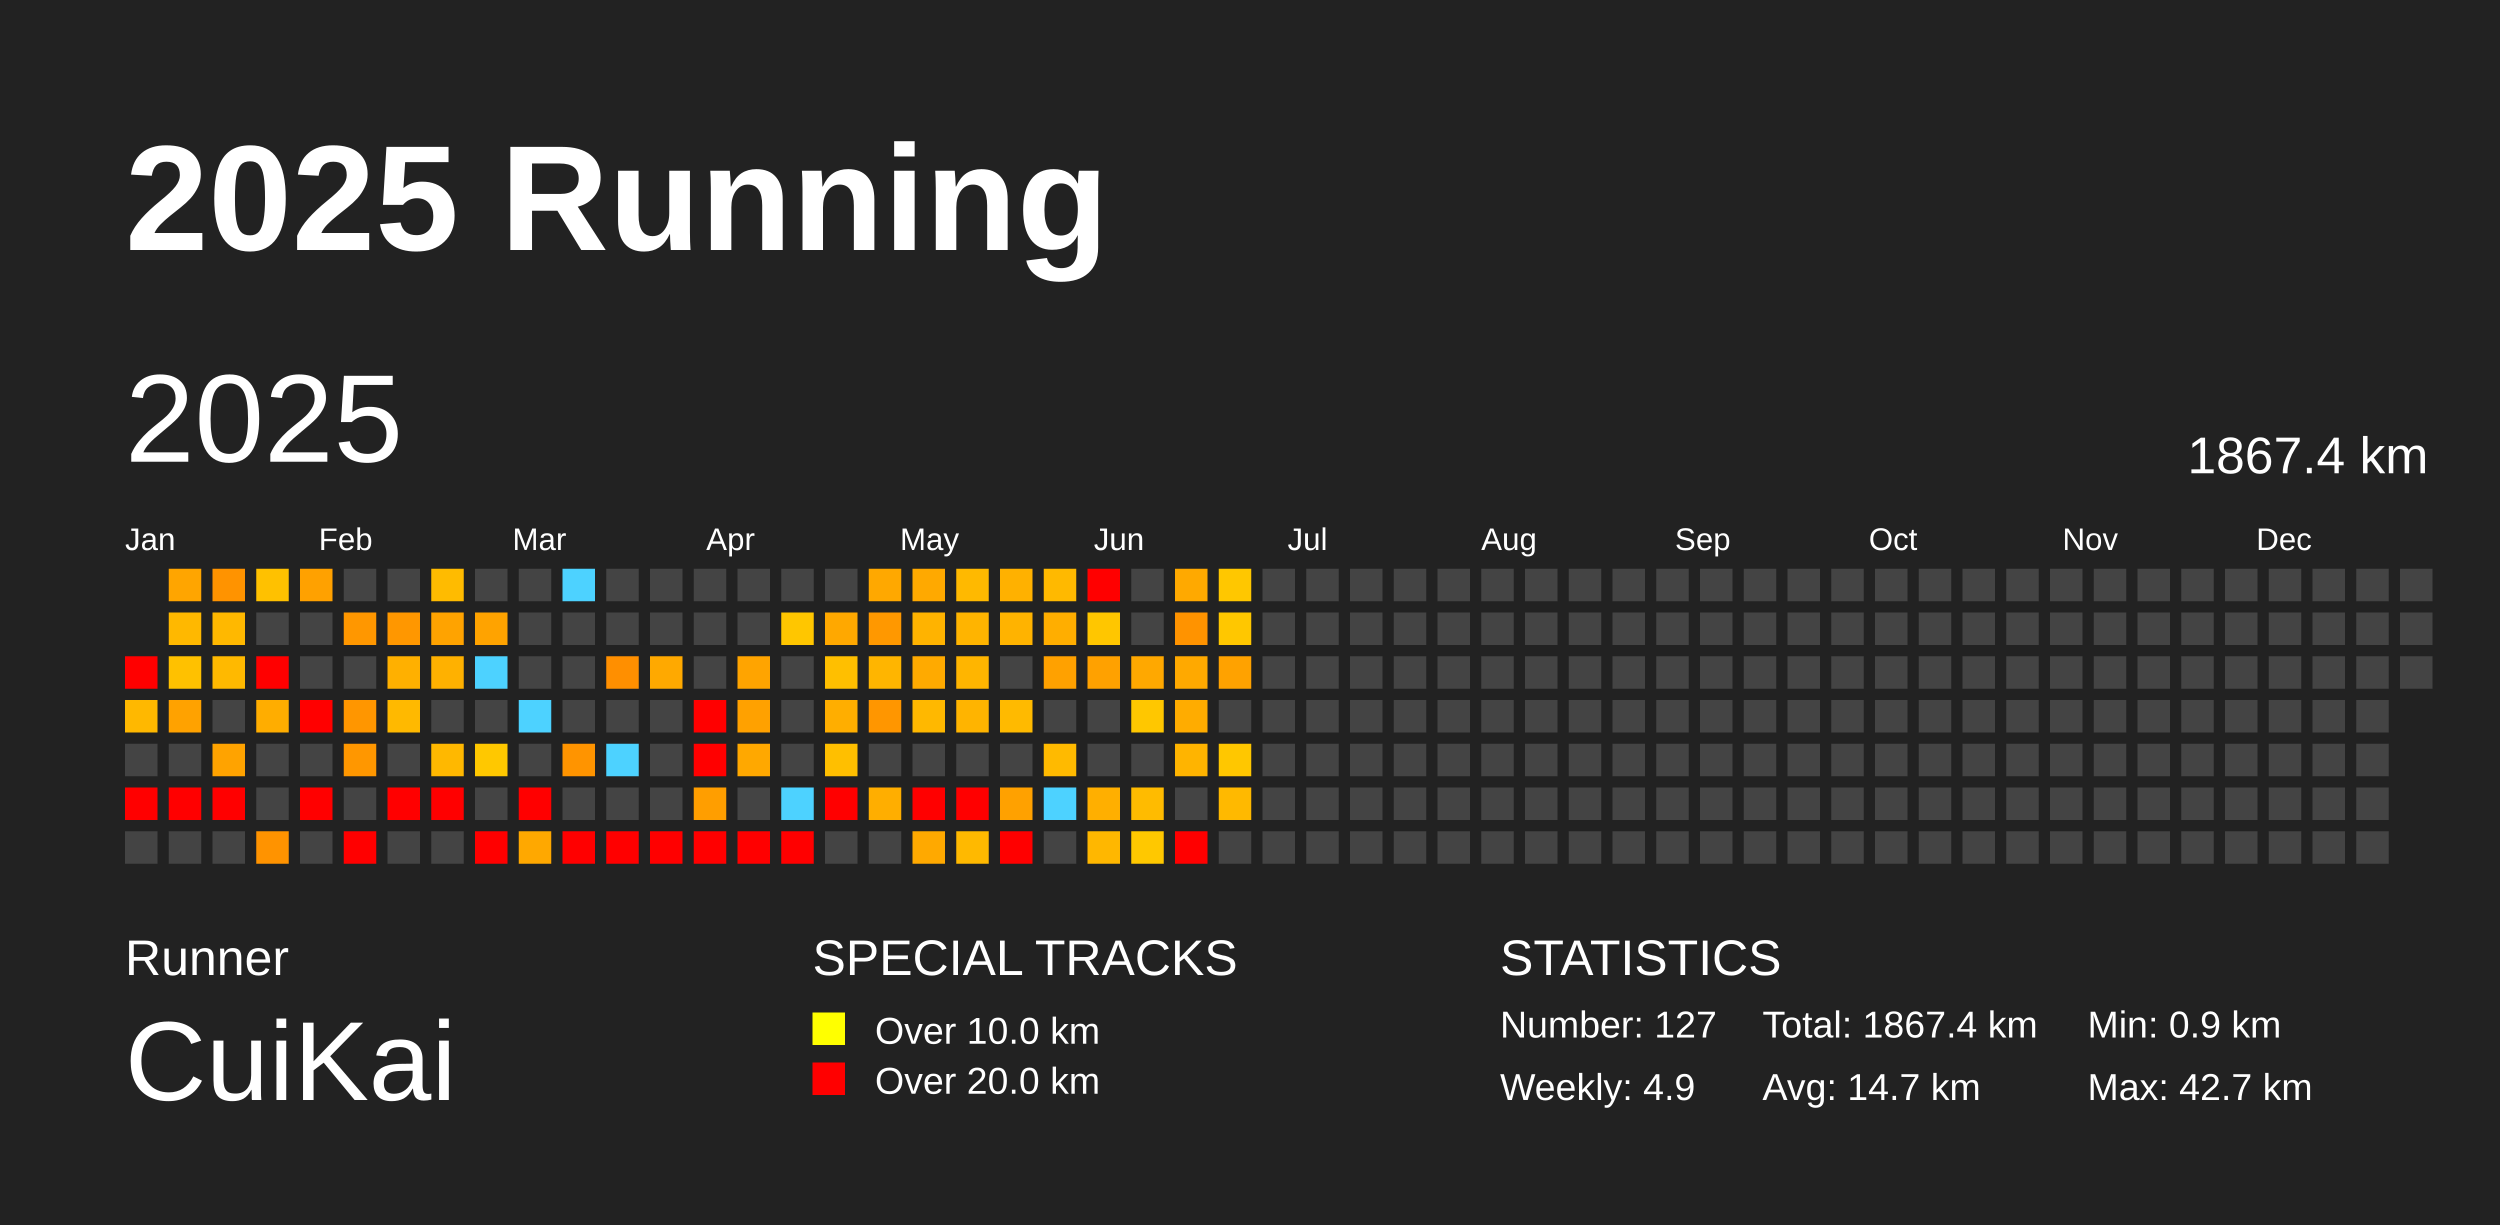
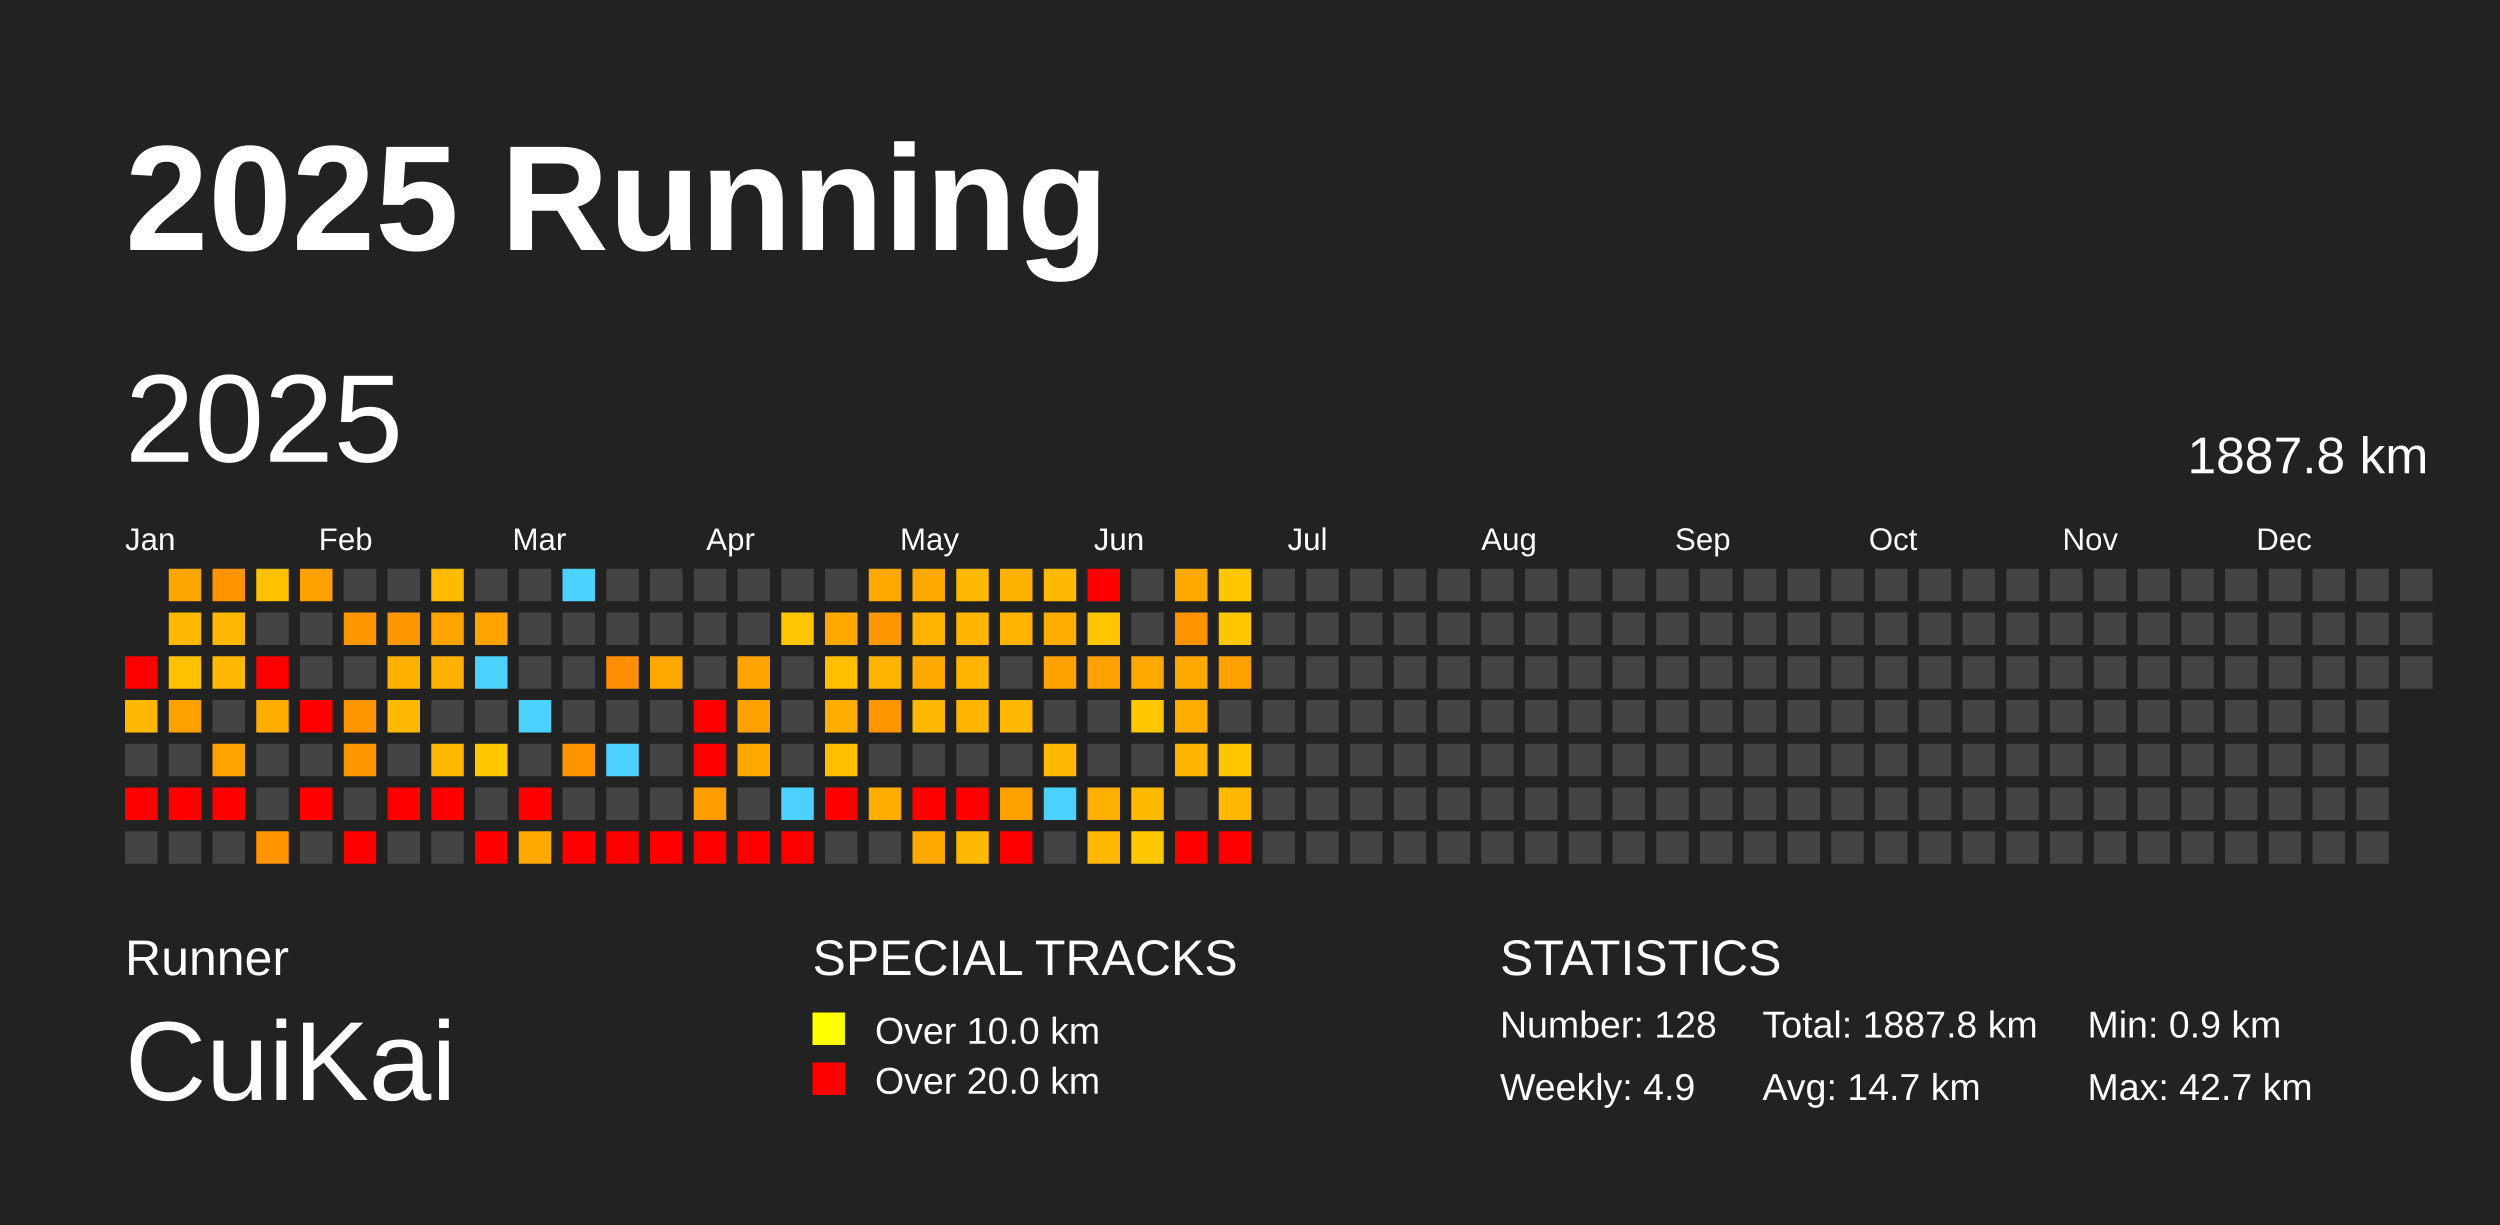
<svg xmlns="http://www.w3.org/2000/svg" baseProfile="full" height="98mm" version="1.1" viewBox="0,0,200,98" width="200mm">
  <defs />
  <rect fill="#222222" height="98" width="200" x="0" y="0" />
  <text fill="#FFFFFF" style="font-size:12px; font-family:Arial; font-weight:bold;" x="10" y="20">2025 Running</text>
  <text fill="#FFFFFF" style="font-size:4px; font-family:Arial" x="10" y="78">Runner</text>
  <text fill="#FFFFFF" style="font-size:9px; font-family:Arial" x="10" y="88">CuiKai</text>
  <text fill="#FFFFFF" style="font-size:4px; font-family:Arial" x="65" y="78">SPECIAL TRACKS</text>
  <rect fill="yellow" height="2.6" width="2.6" x="65" y="81" />
  <text fill="#FFFFFF" style="font-size:3px; font-family:Arial" x="70" y="83.5">Over 10.0 km</text>
  <rect fill="red" height="2.6" width="2.6" x="65" y="85" />
  <text fill="#FFFFFF" style="font-size:3px; font-family:Arial" x="70" y="87.5">Over 20.0 km</text>
  <text fill="#FFFFFF" style="font-size:4px; font-family:Arial" x="120" y="78">STATISTICS</text>
-   <text fill="#FFFFFF" style="font-size:3px; font-family:Arial" x="120" y="83">Number: 127</text>
+   <text fill="#FFFFFF" style="font-size:3px; font-family:Arial" x="120" y="83">Number: 128</text>
  <text fill="#FFFFFF" style="font-size:3px; font-family:Arial" x="120" y="88">Weekly: 4.9</text>
-   <text fill="#FFFFFF" style="font-size:3px; font-family:Arial" x="141" y="83">Total: 1867.4 km</text>
+   <text fill="#FFFFFF" style="font-size:3px; font-family:Arial" x="141" y="83">Total: 1887.8 km</text>
  <text fill="#FFFFFF" style="font-size:3px; font-family:Arial" x="141" y="88">Avg: 14.7 km</text>
  <text fill="#FFFFFF" style="font-size:3px; font-family:Arial" x="167" y="83">Min: 0.9 km</text>
  <text fill="#FFFFFF" style="font-size:3px; font-family:Arial" x="167" y="88">Max: 42.7 km</text>
  <text dominant-baseline="hanging" fill="#FFFFFF" style="font-size:10.0px; font-family:Arial;" x="10" y="30">2025</text>
-   <text dominant-baseline="hanging" fill="#FFFFFF" style="font-size:4.125px; font-family:Arial;" x="175" y="35">1867.4 km</text>
+   <text dominant-baseline="hanging" fill="#FFFFFF" style="font-size:4.125px; font-family:Arial;" x="175" y="35">1887.8 km</text>
  <text fill="#FFFFFF" style="font-size:2.5px; font-family:Arial" x="10.0" y="44">Jan</text>
  <text fill="#FFFFFF" style="font-size:2.5px; font-family:Arial" x="25.5" y="44">Feb</text>
  <text fill="#FFFFFF" style="font-size:2.5px; font-family:Arial" x="41.0" y="44">Mar</text>
  <text fill="#FFFFFF" style="font-size:2.5px; font-family:Arial" x="56.5" y="44">Apr</text>
  <text fill="#FFFFFF" style="font-size:2.5px; font-family:Arial" x="72.0" y="44">May</text>
  <text fill="#FFFFFF" style="font-size:2.5px; font-family:Arial" x="87.5" y="44">Jun</text>
  <text fill="#FFFFFF" style="font-size:2.5px; font-family:Arial" x="103.0" y="44">Jul</text>
  <text fill="#FFFFFF" style="font-size:2.5px; font-family:Arial" x="118.5" y="44">Aug</text>
  <text fill="#FFFFFF" style="font-size:2.5px; font-family:Arial" x="134.0" y="44">Sep</text>
  <text fill="#FFFFFF" style="font-size:2.5px; font-family:Arial" x="149.5" y="44">Oct</text>
  <text fill="#FFFFFF" style="font-size:2.5px; font-family:Arial" x="165.0" y="44">Nov</text>
  <text fill="#FFFFFF" style="font-size:2.5px; font-family:Arial" x="180.5" y="44">Dec</text>
  <rect fill="red" height="2.6" width="2.6" x="10.0" y="52.5" />
  <rect fill="#ffb800" height="2.6" width="2.6" x="10.0" y="56.0" />
  <rect fill="#444444" height="2.6" width="2.6" x="10.0" y="59.5" />
  <rect fill="red" height="2.6" width="2.6" x="10.0" y="63.0" />
  <rect fill="#444444" height="2.6" width="2.6" x="10.0" y="66.5" />
  <rect fill="#ffa500" height="2.6" width="2.6" x="13.5" y="45.5" />
  <rect fill="#ffb800" height="2.6" width="2.6" x="13.5" y="49.0" />
  <rect fill="#ffc100" height="2.6" width="2.6" x="13.5" y="52.5" />
  <rect fill="#ffa200" height="2.6" width="2.6" x="13.5" y="56.0" />
  <rect fill="#444444" height="2.6" width="2.6" x="13.5" y="59.5" />
  <rect fill="red" height="2.6" width="2.6" x="13.5" y="63.0" />
  <rect fill="#444444" height="2.6" width="2.6" x="13.5" y="66.5" />
  <rect fill="#ff9300" height="2.6" width="2.6" x="17.0" y="45.5" />
  <rect fill="#ffb800" height="2.6" width="2.6" x="17.0" y="49.0" />
  <rect fill="#ffb900" height="2.6" width="2.6" x="17.0" y="52.5" />
  <rect fill="#444444" height="2.6" width="2.6" x="17.0" y="56.0" />
  <rect fill="#ffa300" height="2.6" width="2.6" x="17.0" y="59.5" />
  <rect fill="red" height="2.6" width="2.6" x="17.0" y="63.0" />
  <rect fill="#444444" height="2.6" width="2.6" x="17.0" y="66.5" />
  <rect fill="#ffc100" height="2.6" width="2.6" x="20.5" y="45.5" />
  <rect fill="#444444" height="2.6" width="2.6" x="20.5" y="49.0" />
  <rect fill="red" height="2.6" width="2.6" x="20.5" y="52.5" />
  <rect fill="#ffad00" height="2.6" width="2.6" x="20.5" y="56.0" />
  <rect fill="#444444" height="2.6" width="2.6" x="20.5" y="59.5" />
  <rect fill="#444444" height="2.6" width="2.6" x="20.5" y="63.0" />
  <rect fill="#ff9300" height="2.6" width="2.6" x="20.5" y="66.5" />
  <rect fill="#ffa100" height="2.6" width="2.6" x="24.0" y="45.5" />
  <rect fill="#444444" height="2.6" width="2.6" x="24.0" y="49.0" />
  <rect fill="#444444" height="2.6" width="2.6" x="24.0" y="52.5" />
  <rect fill="red" height="2.6" width="2.6" x="24.0" y="56.0" />
  <rect fill="#444444" height="2.6" width="2.6" x="24.0" y="59.5" />
  <rect fill="red" height="2.6" width="2.6" x="24.0" y="63.0" />
  <rect fill="#444444" height="2.6" width="2.6" x="24.0" y="66.5" />
  <rect fill="#444444" height="2.6" width="2.6" x="27.5" y="45.5" />
  <rect fill="#ff9700" height="2.6" width="2.6" x="27.5" y="49.0" />
  <rect fill="#444444" height="2.6" width="2.6" x="27.5" y="52.5" />
  <rect fill="#ff9600" height="2.6" width="2.6" x="27.5" y="56.0" />
  <rect fill="#ff9700" height="2.6" width="2.6" x="27.5" y="59.5" />
  <rect fill="#444444" height="2.6" width="2.6" x="27.5" y="63.0" />
  <rect fill="red" height="2.6" width="2.6" x="27.5" y="66.5" />
  <rect fill="#444444" height="2.6" width="2.6" x="31.0" y="45.5" />
  <rect fill="#ff9700" height="2.6" width="2.6" x="31.0" y="49.0" />
  <rect fill="#ffb000" height="2.6" width="2.6" x="31.0" y="52.5" />
  <rect fill="#ffb900" height="2.6" width="2.6" x="31.0" y="56.0" />
  <rect fill="#444444" height="2.6" width="2.6" x="31.0" y="59.5" />
  <rect fill="red" height="2.6" width="2.6" x="31.0" y="63.0" />
  <rect fill="#444444" height="2.6" width="2.6" x="31.0" y="66.5" />
  <rect fill="#ffbb00" height="2.6" width="2.6" x="34.5" y="45.5" />
  <rect fill="#ffa300" height="2.6" width="2.6" x="34.5" y="49.0" />
  <rect fill="#ffb100" height="2.6" width="2.6" x="34.5" y="52.5" />
  <rect fill="#444444" height="2.6" width="2.6" x="34.5" y="56.0" />
  <rect fill="#ffb800" height="2.6" width="2.6" x="34.5" y="59.5" />
  <rect fill="red" height="2.6" width="2.6" x="34.5" y="63.0" />
  <rect fill="#444444" height="2.6" width="2.6" x="34.5" y="66.5" />
  <rect fill="#444444" height="2.6" width="2.6" x="38.0" y="45.5" />
  <rect fill="#ffa300" height="2.6" width="2.6" x="38.0" y="49.0" />
  <rect fill="#4dd2ff" height="2.6" width="2.6" x="38.0" y="52.5" />
  <rect fill="#444444" height="2.6" width="2.6" x="38.0" y="56.0" />
  <rect fill="#ffc800" height="2.6" width="2.6" x="38.0" y="59.5" />
  <rect fill="#444444" height="2.6" width="2.6" x="38.0" y="63.0" />
  <rect fill="red" height="2.6" width="2.6" x="38.0" y="66.5" />
  <rect fill="#444444" height="2.6" width="2.6" x="41.5" y="45.5" />
  <rect fill="#444444" height="2.6" width="2.6" x="41.5" y="49.0" />
  <rect fill="#444444" height="2.6" width="2.6" x="41.5" y="52.5" />
  <rect fill="#4dd2ff" height="2.6" width="2.6" x="41.5" y="56.0" />
  <rect fill="#444444" height="2.6" width="2.6" x="41.5" y="59.5" />
  <rect fill="red" height="2.6" width="2.6" x="41.5" y="63.0" />
  <rect fill="#ffa800" height="2.6" width="2.6" x="41.5" y="66.5" />
  <rect fill="#4dd2ff" height="2.6" width="2.6" x="45.0" y="45.5" />
  <rect fill="#444444" height="2.6" width="2.6" x="45.0" y="49.0" />
  <rect fill="#444444" height="2.6" width="2.6" x="45.0" y="52.5" />
  <rect fill="#444444" height="2.6" width="2.6" x="45.0" y="56.0" />
  <rect fill="#ff9400" height="2.6" width="2.6" x="45.0" y="59.5" />
  <rect fill="#444444" height="2.6" width="2.6" x="45.0" y="63.0" />
  <rect fill="red" height="2.6" width="2.6" x="45.0" y="66.5" />
  <rect fill="#444444" height="2.6" width="2.6" x="48.5" y="45.5" />
  <rect fill="#444444" height="2.6" width="2.6" x="48.5" y="49.0" />
  <rect fill="#ff8f00" height="2.6" width="2.6" x="48.5" y="52.5" />
  <rect fill="#444444" height="2.6" width="2.6" x="48.5" y="56.0" />
  <rect fill="#4dd2ff" height="2.6" width="2.6" x="48.5" y="59.5" />
  <rect fill="#444444" height="2.6" width="2.6" x="48.5" y="63.0" />
  <rect fill="red" height="2.6" width="2.6" x="48.5" y="66.5" />
  <rect fill="#444444" height="2.6" width="2.6" x="52.0" y="45.5" />
  <rect fill="#444444" height="2.6" width="2.6" x="52.0" y="49.0" />
  <rect fill="#ffa900" height="2.6" width="2.6" x="52.0" y="52.5" />
  <rect fill="#444444" height="2.6" width="2.6" x="52.0" y="56.0" />
  <rect fill="#444444" height="2.6" width="2.6" x="52.0" y="59.5" />
  <rect fill="#444444" height="2.6" width="2.6" x="52.0" y="63.0" />
  <rect fill="red" height="2.6" width="2.6" x="52.0" y="66.5" />
  <rect fill="#444444" height="2.6" width="2.6" x="55.5" y="45.5" />
  <rect fill="#444444" height="2.6" width="2.6" x="55.5" y="49.0" />
  <rect fill="#444444" height="2.6" width="2.6" x="55.5" y="52.5" />
  <rect fill="red" height="2.6" width="2.6" x="55.5" y="56.0" />
  <rect fill="red" height="2.6" width="2.6" x="55.5" y="59.5" />
  <rect fill="#ff9e00" height="2.6" width="2.6" x="55.5" y="63.0" />
  <rect fill="red" height="2.6" width="2.6" x="55.5" y="66.5" />
  <rect fill="#444444" height="2.6" width="2.6" x="59.0" y="45.5" />
  <rect fill="#444444" height="2.6" width="2.6" x="59.0" y="49.0" />
  <rect fill="#ffa400" height="2.6" width="2.6" x="59.0" y="52.5" />
  <rect fill="#ffa100" height="2.6" width="2.6" x="59.0" y="56.0" />
  <rect fill="#ffa800" height="2.6" width="2.6" x="59.0" y="59.5" />
  <rect fill="#444444" height="2.6" width="2.6" x="59.0" y="63.0" />
  <rect fill="red" height="2.6" width="2.6" x="59.0" y="66.5" />
  <rect fill="#444444" height="2.6" width="2.6" x="62.5" y="45.5" />
  <rect fill="#ffc600" height="2.6" width="2.6" x="62.5" y="49.0" />
  <rect fill="#444444" height="2.6" width="2.6" x="62.5" y="52.5" />
  <rect fill="#444444" height="2.6" width="2.6" x="62.5" y="56.0" />
  <rect fill="#444444" height="2.6" width="2.6" x="62.5" y="59.5" />
  <rect fill="#4dd2ff" height="2.6" width="2.6" x="62.5" y="63.0" />
  <rect fill="red" height="2.6" width="2.6" x="62.5" y="66.5" />
  <rect fill="#444444" height="2.6" width="2.6" x="66.0" y="45.5" />
  <rect fill="#ffa800" height="2.6" width="2.6" x="66.0" y="49.0" />
  <rect fill="#ffbf00" height="2.6" width="2.6" x="66.0" y="52.5" />
  <rect fill="#ffae00" height="2.6" width="2.6" x="66.0" y="56.0" />
  <rect fill="#ffbf00" height="2.6" width="2.6" x="66.0" y="59.5" />
  <rect fill="red" height="2.6" width="2.6" x="66.0" y="63.0" />
  <rect fill="#444444" height="2.6" width="2.6" x="66.0" y="66.5" />
  <rect fill="#ffa800" height="2.6" width="2.6" x="69.5" y="45.5" />
  <rect fill="#ff9800" height="2.6" width="2.6" x="69.5" y="49.0" />
  <rect fill="#ffb500" height="2.6" width="2.6" x="69.5" y="52.5" />
  <rect fill="#ff9600" height="2.6" width="2.6" x="69.5" y="56.0" />
  <rect fill="#444444" height="2.6" width="2.6" x="69.5" y="59.5" />
  <rect fill="#ffae00" height="2.6" width="2.6" x="69.5" y="63.0" />
  <rect fill="#444444" height="2.6" width="2.6" x="69.5" y="66.5" />
  <rect fill="#ffa900" height="2.6" width="2.6" x="73.0" y="45.5" />
  <rect fill="#ffb300" height="2.6" width="2.6" x="73.0" y="49.0" />
  <rect fill="#ffaa00" height="2.6" width="2.6" x="73.0" y="52.5" />
  <rect fill="#ffb800" height="2.6" width="2.6" x="73.0" y="56.0" />
  <rect fill="#444444" height="2.6" width="2.6" x="73.0" y="59.5" />
  <rect fill="red" height="2.6" width="2.6" x="73.0" y="63.0" />
  <rect fill="#ffa900" height="2.6" width="2.6" x="73.0" y="66.5" />
  <rect fill="#ffb900" height="2.6" width="2.6" x="76.5" y="45.5" />
  <rect fill="#ffb400" height="2.6" width="2.6" x="76.5" y="49.0" />
  <rect fill="#ffb500" height="2.6" width="2.6" x="76.5" y="52.5" />
  <rect fill="#ffb400" height="2.6" width="2.6" x="76.5" y="56.0" />
  <rect fill="#444444" height="2.6" width="2.6" x="76.5" y="59.5" />
  <rect fill="red" height="2.6" width="2.6" x="76.5" y="63.0" />
  <rect fill="#ffb900" height="2.6" width="2.6" x="76.5" y="66.5" />
  <rect fill="#ffb100" height="2.6" width="2.6" x="80.0" y="45.5" />
  <rect fill="#ffb300" height="2.6" width="2.6" x="80.0" y="49.0" />
  <rect fill="#444444" height="2.6" width="2.6" x="80.0" y="52.5" />
  <rect fill="#ffba00" height="2.6" width="2.6" x="80.0" y="56.0" />
  <rect fill="#444444" height="2.6" width="2.6" x="80.0" y="59.5" />
  <rect fill="#ffa100" height="2.6" width="2.6" x="80.0" y="63.0" />
  <rect fill="red" height="2.6" width="2.6" x="80.0" y="66.5" />
  <rect fill="#ffb900" height="2.6" width="2.6" x="83.5" y="45.5" />
  <rect fill="#ffae00" height="2.6" width="2.6" x="83.5" y="49.0" />
  <rect fill="#ffa100" height="2.6" width="2.6" x="83.5" y="52.5" />
  <rect fill="#444444" height="2.6" width="2.6" x="83.5" y="56.0" />
  <rect fill="#ffba00" height="2.6" width="2.6" x="83.5" y="59.5" />
  <rect fill="#4dd2ff" height="2.6" width="2.6" x="83.5" y="63.0" />
  <rect fill="#444444" height="2.6" width="2.6" x="83.5" y="66.5" />
  <rect fill="red" height="2.6" width="2.6" x="87.0" y="45.5" />
  <rect fill="#ffc600" height="2.6" width="2.6" x="87.0" y="49.0" />
  <rect fill="#ffa100" height="2.6" width="2.6" x="87.0" y="52.5" />
  <rect fill="#444444" height="2.6" width="2.6" x="87.0" y="56.0" />
  <rect fill="#444444" height="2.6" width="2.6" x="87.0" y="59.5" />
  <rect fill="#ffaf00" height="2.6" width="2.6" x="87.0" y="63.0" />
  <rect fill="#ffb700" height="2.6" width="2.6" x="87.0" y="66.5" />
  <rect fill="#444444" height="2.6" width="2.6" x="90.5" y="45.5" />
  <rect fill="#444444" height="2.6" width="2.6" x="90.5" y="49.0" />
  <rect fill="#ffa800" height="2.6" width="2.6" x="90.5" y="52.5" />
  <rect fill="#ffc700" height="2.6" width="2.6" x="90.5" y="56.0" />
  <rect fill="#444444" height="2.6" width="2.6" x="90.5" y="59.5" />
  <rect fill="#ffbb00" height="2.6" width="2.6" x="90.5" y="63.0" />
  <rect fill="#ffc800" height="2.6" width="2.6" x="90.5" y="66.5" />
  <rect fill="#ffa900" height="2.6" width="2.6" x="94.0" y="45.5" />
  <rect fill="#ff9300" height="2.6" width="2.6" x="94.0" y="49.0" />
  <rect fill="#ffa900" height="2.6" width="2.6" x="94.0" y="52.5" />
  <rect fill="#ffac00" height="2.6" width="2.6" x="94.0" y="56.0" />
  <rect fill="#ffb400" height="2.6" width="2.6" x="94.0" y="59.5" />
  <rect fill="#444444" height="2.6" width="2.6" x="94.0" y="63.0" />
  <rect fill="red" height="2.6" width="2.6" x="94.0" y="66.5" />
  <rect fill="#ffc700" height="2.6" width="2.6" x="97.5" y="45.5" />
  <rect fill="#ffc700" height="2.6" width="2.6" x="97.5" y="49.0" />
  <rect fill="#ffa200" height="2.6" width="2.6" x="97.5" y="52.5" />
  <rect fill="#444444" height="2.6" width="2.6" x="97.5" y="56.0" />
  <rect fill="#ffc700" height="2.6" width="2.6" x="97.5" y="59.5" />
  <rect fill="#ffb900" height="2.6" width="2.6" x="97.5" y="63.0" />
-   <rect fill="#444444" height="2.6" width="2.6" x="97.5" y="66.5" />
+   <rect fill="red" height="2.6" width="2.6" x="97.5" y="66.5" />
  <rect fill="#444444" height="2.6" width="2.6" x="101.0" y="45.5" />
  <rect fill="#444444" height="2.6" width="2.6" x="101.0" y="49.0" />
  <rect fill="#444444" height="2.6" width="2.6" x="101.0" y="52.5" />
  <rect fill="#444444" height="2.6" width="2.6" x="101.0" y="56.0" />
  <rect fill="#444444" height="2.6" width="2.6" x="101.0" y="59.5" />
  <rect fill="#444444" height="2.6" width="2.6" x="101.0" y="63.0" />
  <rect fill="#444444" height="2.6" width="2.6" x="101.0" y="66.5" />
  <rect fill="#444444" height="2.6" width="2.6" x="104.5" y="45.5" />
  <rect fill="#444444" height="2.6" width="2.6" x="104.5" y="49.0" />
  <rect fill="#444444" height="2.6" width="2.6" x="104.5" y="52.5" />
  <rect fill="#444444" height="2.6" width="2.6" x="104.5" y="56.0" />
  <rect fill="#444444" height="2.6" width="2.6" x="104.5" y="59.5" />
  <rect fill="#444444" height="2.6" width="2.6" x="104.5" y="63.0" />
  <rect fill="#444444" height="2.6" width="2.6" x="104.5" y="66.5" />
  <rect fill="#444444" height="2.6" width="2.6" x="108.0" y="45.5" />
  <rect fill="#444444" height="2.6" width="2.6" x="108.0" y="49.0" />
  <rect fill="#444444" height="2.6" width="2.6" x="108.0" y="52.5" />
  <rect fill="#444444" height="2.6" width="2.6" x="108.0" y="56.0" />
  <rect fill="#444444" height="2.6" width="2.6" x="108.0" y="59.5" />
  <rect fill="#444444" height="2.6" width="2.6" x="108.0" y="63.0" />
  <rect fill="#444444" height="2.6" width="2.6" x="108.0" y="66.5" />
  <rect fill="#444444" height="2.6" width="2.6" x="111.5" y="45.5" />
  <rect fill="#444444" height="2.6" width="2.6" x="111.5" y="49.0" />
  <rect fill="#444444" height="2.6" width="2.6" x="111.5" y="52.5" />
  <rect fill="#444444" height="2.6" width="2.6" x="111.5" y="56.0" />
  <rect fill="#444444" height="2.6" width="2.6" x="111.5" y="59.5" />
  <rect fill="#444444" height="2.6" width="2.6" x="111.5" y="63.0" />
  <rect fill="#444444" height="2.6" width="2.6" x="111.5" y="66.5" />
  <rect fill="#444444" height="2.6" width="2.6" x="115.0" y="45.5" />
  <rect fill="#444444" height="2.6" width="2.6" x="115.0" y="49.0" />
  <rect fill="#444444" height="2.6" width="2.6" x="115.0" y="52.5" />
  <rect fill="#444444" height="2.6" width="2.6" x="115.0" y="56.0" />
  <rect fill="#444444" height="2.6" width="2.6" x="115.0" y="59.5" />
  <rect fill="#444444" height="2.6" width="2.6" x="115.0" y="63.0" />
  <rect fill="#444444" height="2.6" width="2.6" x="115.0" y="66.5" />
  <rect fill="#444444" height="2.6" width="2.6" x="118.5" y="45.5" />
  <rect fill="#444444" height="2.6" width="2.6" x="118.5" y="49.0" />
  <rect fill="#444444" height="2.6" width="2.6" x="118.5" y="52.5" />
  <rect fill="#444444" height="2.6" width="2.6" x="118.5" y="56.0" />
  <rect fill="#444444" height="2.6" width="2.6" x="118.5" y="59.5" />
  <rect fill="#444444" height="2.6" width="2.6" x="118.5" y="63.0" />
  <rect fill="#444444" height="2.6" width="2.6" x="118.5" y="66.5" />
  <rect fill="#444444" height="2.6" width="2.6" x="122.0" y="45.5" />
  <rect fill="#444444" height="2.6" width="2.6" x="122.0" y="49.0" />
  <rect fill="#444444" height="2.6" width="2.6" x="122.0" y="52.5" />
  <rect fill="#444444" height="2.6" width="2.6" x="122.0" y="56.0" />
  <rect fill="#444444" height="2.6" width="2.6" x="122.0" y="59.5" />
  <rect fill="#444444" height="2.6" width="2.6" x="122.0" y="63.0" />
  <rect fill="#444444" height="2.6" width="2.6" x="122.0" y="66.5" />
  <rect fill="#444444" height="2.6" width="2.6" x="125.5" y="45.5" />
  <rect fill="#444444" height="2.6" width="2.6" x="125.5" y="49.0" />
  <rect fill="#444444" height="2.6" width="2.6" x="125.5" y="52.5" />
  <rect fill="#444444" height="2.6" width="2.6" x="125.5" y="56.0" />
  <rect fill="#444444" height="2.6" width="2.6" x="125.5" y="59.5" />
  <rect fill="#444444" height="2.6" width="2.6" x="125.5" y="63.0" />
  <rect fill="#444444" height="2.6" width="2.6" x="125.5" y="66.5" />
  <rect fill="#444444" height="2.6" width="2.6" x="129.0" y="45.5" />
  <rect fill="#444444" height="2.6" width="2.6" x="129.0" y="49.0" />
  <rect fill="#444444" height="2.6" width="2.6" x="129.0" y="52.5" />
  <rect fill="#444444" height="2.6" width="2.6" x="129.0" y="56.0" />
  <rect fill="#444444" height="2.6" width="2.6" x="129.0" y="59.5" />
  <rect fill="#444444" height="2.6" width="2.6" x="129.0" y="63.0" />
  <rect fill="#444444" height="2.6" width="2.6" x="129.0" y="66.5" />
  <rect fill="#444444" height="2.6" width="2.6" x="132.5" y="45.5" />
  <rect fill="#444444" height="2.6" width="2.6" x="132.5" y="49.0" />
  <rect fill="#444444" height="2.6" width="2.6" x="132.5" y="52.5" />
  <rect fill="#444444" height="2.6" width="2.6" x="132.5" y="56.0" />
  <rect fill="#444444" height="2.6" width="2.6" x="132.5" y="59.5" />
  <rect fill="#444444" height="2.6" width="2.6" x="132.5" y="63.0" />
  <rect fill="#444444" height="2.6" width="2.6" x="132.5" y="66.5" />
  <rect fill="#444444" height="2.6" width="2.6" x="136.0" y="45.5" />
  <rect fill="#444444" height="2.6" width="2.6" x="136.0" y="49.0" />
  <rect fill="#444444" height="2.6" width="2.6" x="136.0" y="52.5" />
  <rect fill="#444444" height="2.6" width="2.6" x="136.0" y="56.0" />
  <rect fill="#444444" height="2.6" width="2.6" x="136.0" y="59.5" />
  <rect fill="#444444" height="2.6" width="2.6" x="136.0" y="63.0" />
  <rect fill="#444444" height="2.6" width="2.6" x="136.0" y="66.5" />
  <rect fill="#444444" height="2.6" width="2.6" x="139.5" y="45.5" />
  <rect fill="#444444" height="2.6" width="2.6" x="139.5" y="49.0" />
  <rect fill="#444444" height="2.6" width="2.6" x="139.5" y="52.5" />
  <rect fill="#444444" height="2.6" width="2.6" x="139.5" y="56.0" />
  <rect fill="#444444" height="2.6" width="2.6" x="139.5" y="59.5" />
  <rect fill="#444444" height="2.6" width="2.6" x="139.5" y="63.0" />
  <rect fill="#444444" height="2.6" width="2.6" x="139.5" y="66.5" />
  <rect fill="#444444" height="2.6" width="2.6" x="143.0" y="45.5" />
  <rect fill="#444444" height="2.6" width="2.6" x="143.0" y="49.0" />
  <rect fill="#444444" height="2.6" width="2.6" x="143.0" y="52.5" />
  <rect fill="#444444" height="2.6" width="2.6" x="143.0" y="56.0" />
  <rect fill="#444444" height="2.6" width="2.6" x="143.0" y="59.5" />
  <rect fill="#444444" height="2.6" width="2.6" x="143.0" y="63.0" />
  <rect fill="#444444" height="2.6" width="2.6" x="143.0" y="66.5" />
  <rect fill="#444444" height="2.6" width="2.6" x="146.5" y="45.5" />
  <rect fill="#444444" height="2.6" width="2.6" x="146.5" y="49.0" />
  <rect fill="#444444" height="2.6" width="2.6" x="146.5" y="52.5" />
  <rect fill="#444444" height="2.6" width="2.6" x="146.5" y="56.0" />
  <rect fill="#444444" height="2.6" width="2.6" x="146.5" y="59.5" />
  <rect fill="#444444" height="2.6" width="2.6" x="146.5" y="63.0" />
  <rect fill="#444444" height="2.6" width="2.6" x="146.5" y="66.5" />
  <rect fill="#444444" height="2.6" width="2.6" x="150.0" y="45.5" />
  <rect fill="#444444" height="2.6" width="2.6" x="150.0" y="49.0" />
  <rect fill="#444444" height="2.6" width="2.6" x="150.0" y="52.5" />
  <rect fill="#444444" height="2.6" width="2.6" x="150.0" y="56.0" />
  <rect fill="#444444" height="2.6" width="2.6" x="150.0" y="59.5" />
  <rect fill="#444444" height="2.6" width="2.6" x="150.0" y="63.0" />
  <rect fill="#444444" height="2.6" width="2.6" x="150.0" y="66.5" />
  <rect fill="#444444" height="2.6" width="2.6" x="153.5" y="45.5" />
  <rect fill="#444444" height="2.6" width="2.6" x="153.5" y="49.0" />
  <rect fill="#444444" height="2.6" width="2.6" x="153.5" y="52.5" />
  <rect fill="#444444" height="2.6" width="2.6" x="153.5" y="56.0" />
  <rect fill="#444444" height="2.6" width="2.6" x="153.5" y="59.5" />
  <rect fill="#444444" height="2.6" width="2.6" x="153.5" y="63.0" />
  <rect fill="#444444" height="2.6" width="2.6" x="153.5" y="66.5" />
  <rect fill="#444444" height="2.6" width="2.6" x="157.0" y="45.5" />
  <rect fill="#444444" height="2.6" width="2.6" x="157.0" y="49.0" />
  <rect fill="#444444" height="2.6" width="2.6" x="157.0" y="52.5" />
  <rect fill="#444444" height="2.6" width="2.6" x="157.0" y="56.0" />
  <rect fill="#444444" height="2.6" width="2.6" x="157.0" y="59.5" />
  <rect fill="#444444" height="2.6" width="2.6" x="157.0" y="63.0" />
  <rect fill="#444444" height="2.6" width="2.6" x="157.0" y="66.5" />
  <rect fill="#444444" height="2.6" width="2.6" x="160.5" y="45.5" />
  <rect fill="#444444" height="2.6" width="2.6" x="160.5" y="49.0" />
  <rect fill="#444444" height="2.6" width="2.6" x="160.5" y="52.5" />
  <rect fill="#444444" height="2.6" width="2.6" x="160.5" y="56.0" />
  <rect fill="#444444" height="2.6" width="2.6" x="160.5" y="59.5" />
  <rect fill="#444444" height="2.6" width="2.6" x="160.5" y="63.0" />
  <rect fill="#444444" height="2.6" width="2.6" x="160.5" y="66.5" />
  <rect fill="#444444" height="2.6" width="2.6" x="164.0" y="45.5" />
  <rect fill="#444444" height="2.6" width="2.6" x="164.0" y="49.0" />
  <rect fill="#444444" height="2.6" width="2.6" x="164.0" y="52.5" />
  <rect fill="#444444" height="2.6" width="2.6" x="164.0" y="56.0" />
  <rect fill="#444444" height="2.6" width="2.6" x="164.0" y="59.5" />
  <rect fill="#444444" height="2.6" width="2.6" x="164.0" y="63.0" />
  <rect fill="#444444" height="2.6" width="2.6" x="164.0" y="66.5" />
  <rect fill="#444444" height="2.6" width="2.6" x="167.5" y="45.5" />
  <rect fill="#444444" height="2.6" width="2.6" x="167.5" y="49.0" />
  <rect fill="#444444" height="2.6" width="2.6" x="167.5" y="52.5" />
  <rect fill="#444444" height="2.6" width="2.6" x="167.5" y="56.0" />
  <rect fill="#444444" height="2.6" width="2.6" x="167.5" y="59.5" />
  <rect fill="#444444" height="2.6" width="2.6" x="167.5" y="63.0" />
  <rect fill="#444444" height="2.6" width="2.6" x="167.5" y="66.5" />
  <rect fill="#444444" height="2.6" width="2.6" x="171.0" y="45.5" />
  <rect fill="#444444" height="2.6" width="2.6" x="171.0" y="49.0" />
  <rect fill="#444444" height="2.6" width="2.6" x="171.0" y="52.5" />
  <rect fill="#444444" height="2.6" width="2.6" x="171.0" y="56.0" />
  <rect fill="#444444" height="2.6" width="2.6" x="171.0" y="59.5" />
  <rect fill="#444444" height="2.6" width="2.6" x="171.0" y="63.0" />
  <rect fill="#444444" height="2.6" width="2.6" x="171.0" y="66.5" />
  <rect fill="#444444" height="2.6" width="2.6" x="174.5" y="45.5" />
  <rect fill="#444444" height="2.6" width="2.6" x="174.5" y="49.0" />
  <rect fill="#444444" height="2.6" width="2.6" x="174.5" y="52.5" />
  <rect fill="#444444" height="2.6" width="2.6" x="174.5" y="56.0" />
  <rect fill="#444444" height="2.6" width="2.6" x="174.5" y="59.5" />
  <rect fill="#444444" height="2.6" width="2.6" x="174.5" y="63.0" />
  <rect fill="#444444" height="2.6" width="2.6" x="174.5" y="66.5" />
  <rect fill="#444444" height="2.6" width="2.6" x="178.0" y="45.5" />
  <rect fill="#444444" height="2.6" width="2.6" x="178.0" y="49.0" />
  <rect fill="#444444" height="2.6" width="2.6" x="178.0" y="52.5" />
  <rect fill="#444444" height="2.6" width="2.6" x="178.0" y="56.0" />
  <rect fill="#444444" height="2.6" width="2.6" x="178.0" y="59.5" />
  <rect fill="#444444" height="2.6" width="2.6" x="178.0" y="63.0" />
  <rect fill="#444444" height="2.6" width="2.6" x="178.0" y="66.5" />
  <rect fill="#444444" height="2.6" width="2.6" x="181.5" y="45.5" />
  <rect fill="#444444" height="2.6" width="2.6" x="181.5" y="49.0" />
  <rect fill="#444444" height="2.6" width="2.6" x="181.5" y="52.5" />
  <rect fill="#444444" height="2.6" width="2.6" x="181.5" y="56.0" />
  <rect fill="#444444" height="2.6" width="2.6" x="181.5" y="59.5" />
  <rect fill="#444444" height="2.6" width="2.6" x="181.5" y="63.0" />
  <rect fill="#444444" height="2.6" width="2.6" x="181.5" y="66.5" />
  <rect fill="#444444" height="2.6" width="2.6" x="185.0" y="45.5" />
  <rect fill="#444444" height="2.6" width="2.6" x="185.0" y="49.0" />
  <rect fill="#444444" height="2.6" width="2.6" x="185.0" y="52.5" />
  <rect fill="#444444" height="2.6" width="2.6" x="185.0" y="56.0" />
  <rect fill="#444444" height="2.6" width="2.6" x="185.0" y="59.5" />
  <rect fill="#444444" height="2.6" width="2.6" x="185.0" y="63.0" />
  <rect fill="#444444" height="2.6" width="2.6" x="185.0" y="66.5" />
  <rect fill="#444444" height="2.6" width="2.6" x="188.5" y="45.5" />
  <rect fill="#444444" height="2.6" width="2.6" x="188.5" y="49.0" />
  <rect fill="#444444" height="2.6" width="2.6" x="188.5" y="52.5" />
  <rect fill="#444444" height="2.6" width="2.6" x="188.5" y="56.0" />
  <rect fill="#444444" height="2.6" width="2.6" x="188.5" y="59.5" />
  <rect fill="#444444" height="2.6" width="2.6" x="188.5" y="63.0" />
  <rect fill="#444444" height="2.6" width="2.6" x="188.5" y="66.5" />
  <rect fill="#444444" height="2.6" width="2.6" x="192.0" y="45.5" />
  <rect fill="#444444" height="2.6" width="2.6" x="192.0" y="49.0" />
  <rect fill="#444444" height="2.6" width="2.6" x="192.0" y="52.5" />
</svg>
